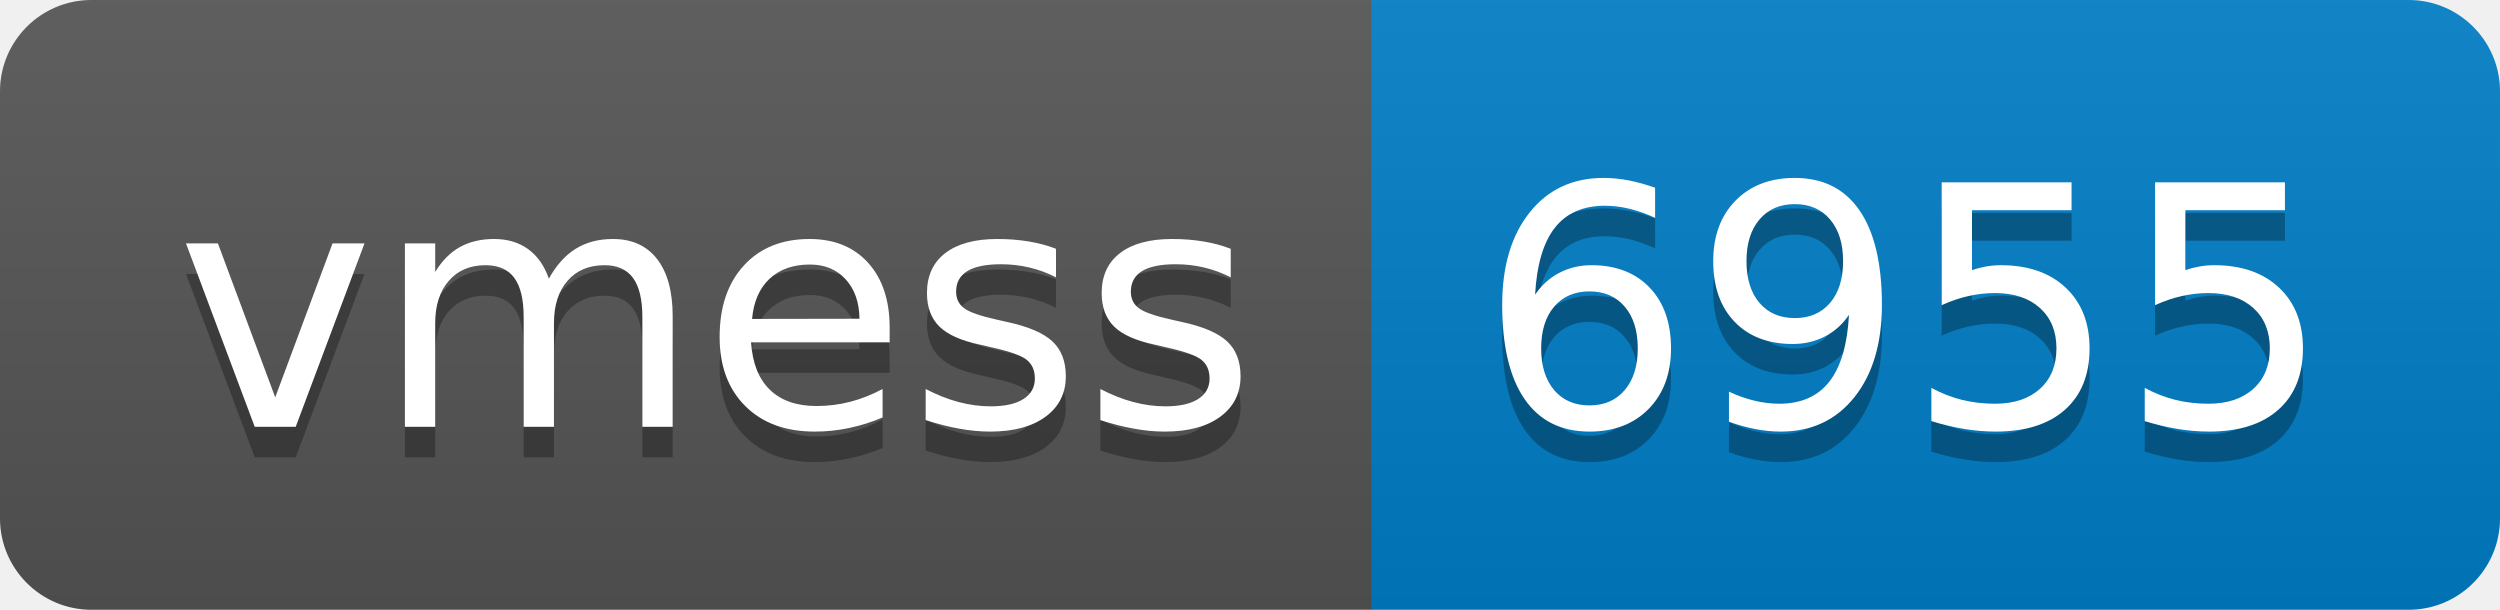
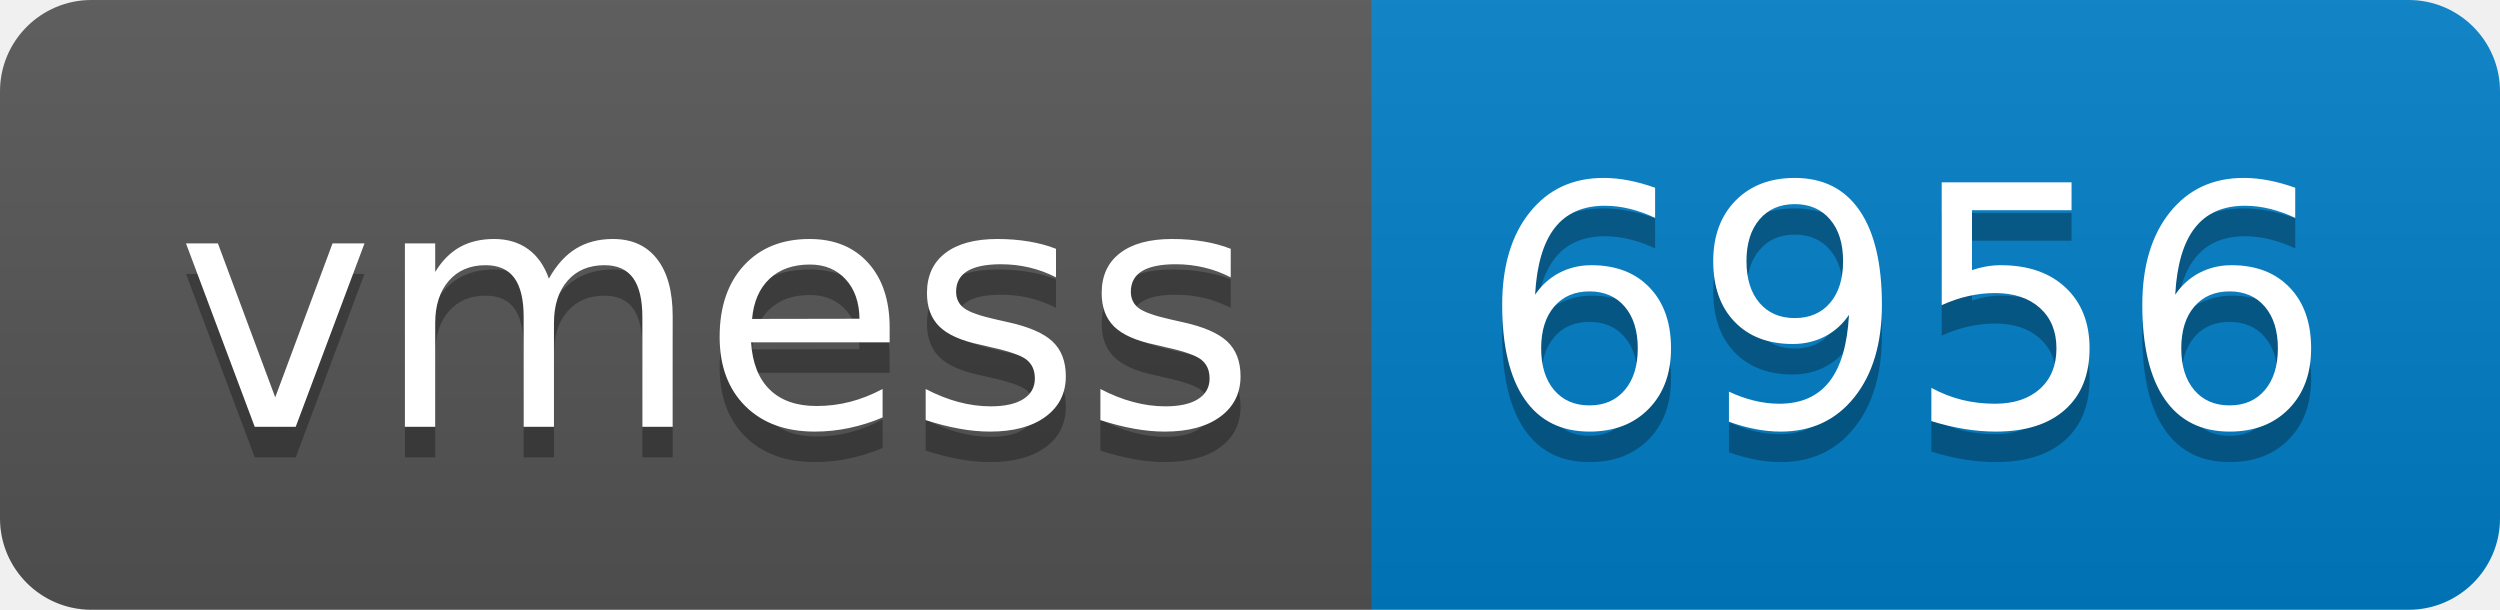
- <svg xmlns="http://www.w3.org/2000/svg" width="82" height="20" role="img" aria-label="vmess: 6955">
+ <svg xmlns="http://www.w3.org/2000/svg" width="82" height="20" role="img" aria-label="vmess: 6956">
  <linearGradient id="s" x2="0" y2="100%">
    <stop offset="0" stop-color="#bbb" stop-opacity=".1" />
    <stop offset="1" stop-opacity=".1" />
  </linearGradient>
  <clipPath id="r">
    <rect width="82" height="20" rx="3" fill="#fff" />
  </clipPath>
  <g clip-path="url(#r)">
    <rect width="45" height="20" fill="#555" />
    <rect x="45" width="37" height="20" fill="#007ec6" />
    <rect width="82" height="20" fill="url(#s)" />
  </g>
  <g fill="#fff" text-anchor="middle" font-family="Verdana,Geneva,DejaVu Sans,sans-serif" text-rendering="geometricPrecision" font-size="110">
    <text aria-hidden="true" x="235" y="150" fill="#010101" fill-opacity=".3" transform="scale(.1)" textLength="350">vmess</text>
    <text x="235" y="140" transform="scale(.1)" fill="#fff" textLength="350">vmess</text>
-     <text aria-hidden="true" x="625" y="150" fill="#010101" fill-opacity=".3" transform="scale(.1)" textLength="270">6955</text>
-     <text x="625" y="140" transform="scale(.1)" fill="#fff" textLength="270">6955</text>
+     <text aria-hidden="true" x="625" y="150" fill="#010101" fill-opacity=".3" transform="scale(.1)" textLength="270">6956</text>
+     <text x="625" y="140" transform="scale(.1)" fill="#fff" textLength="270">6956</text>
  </g>
</svg>
